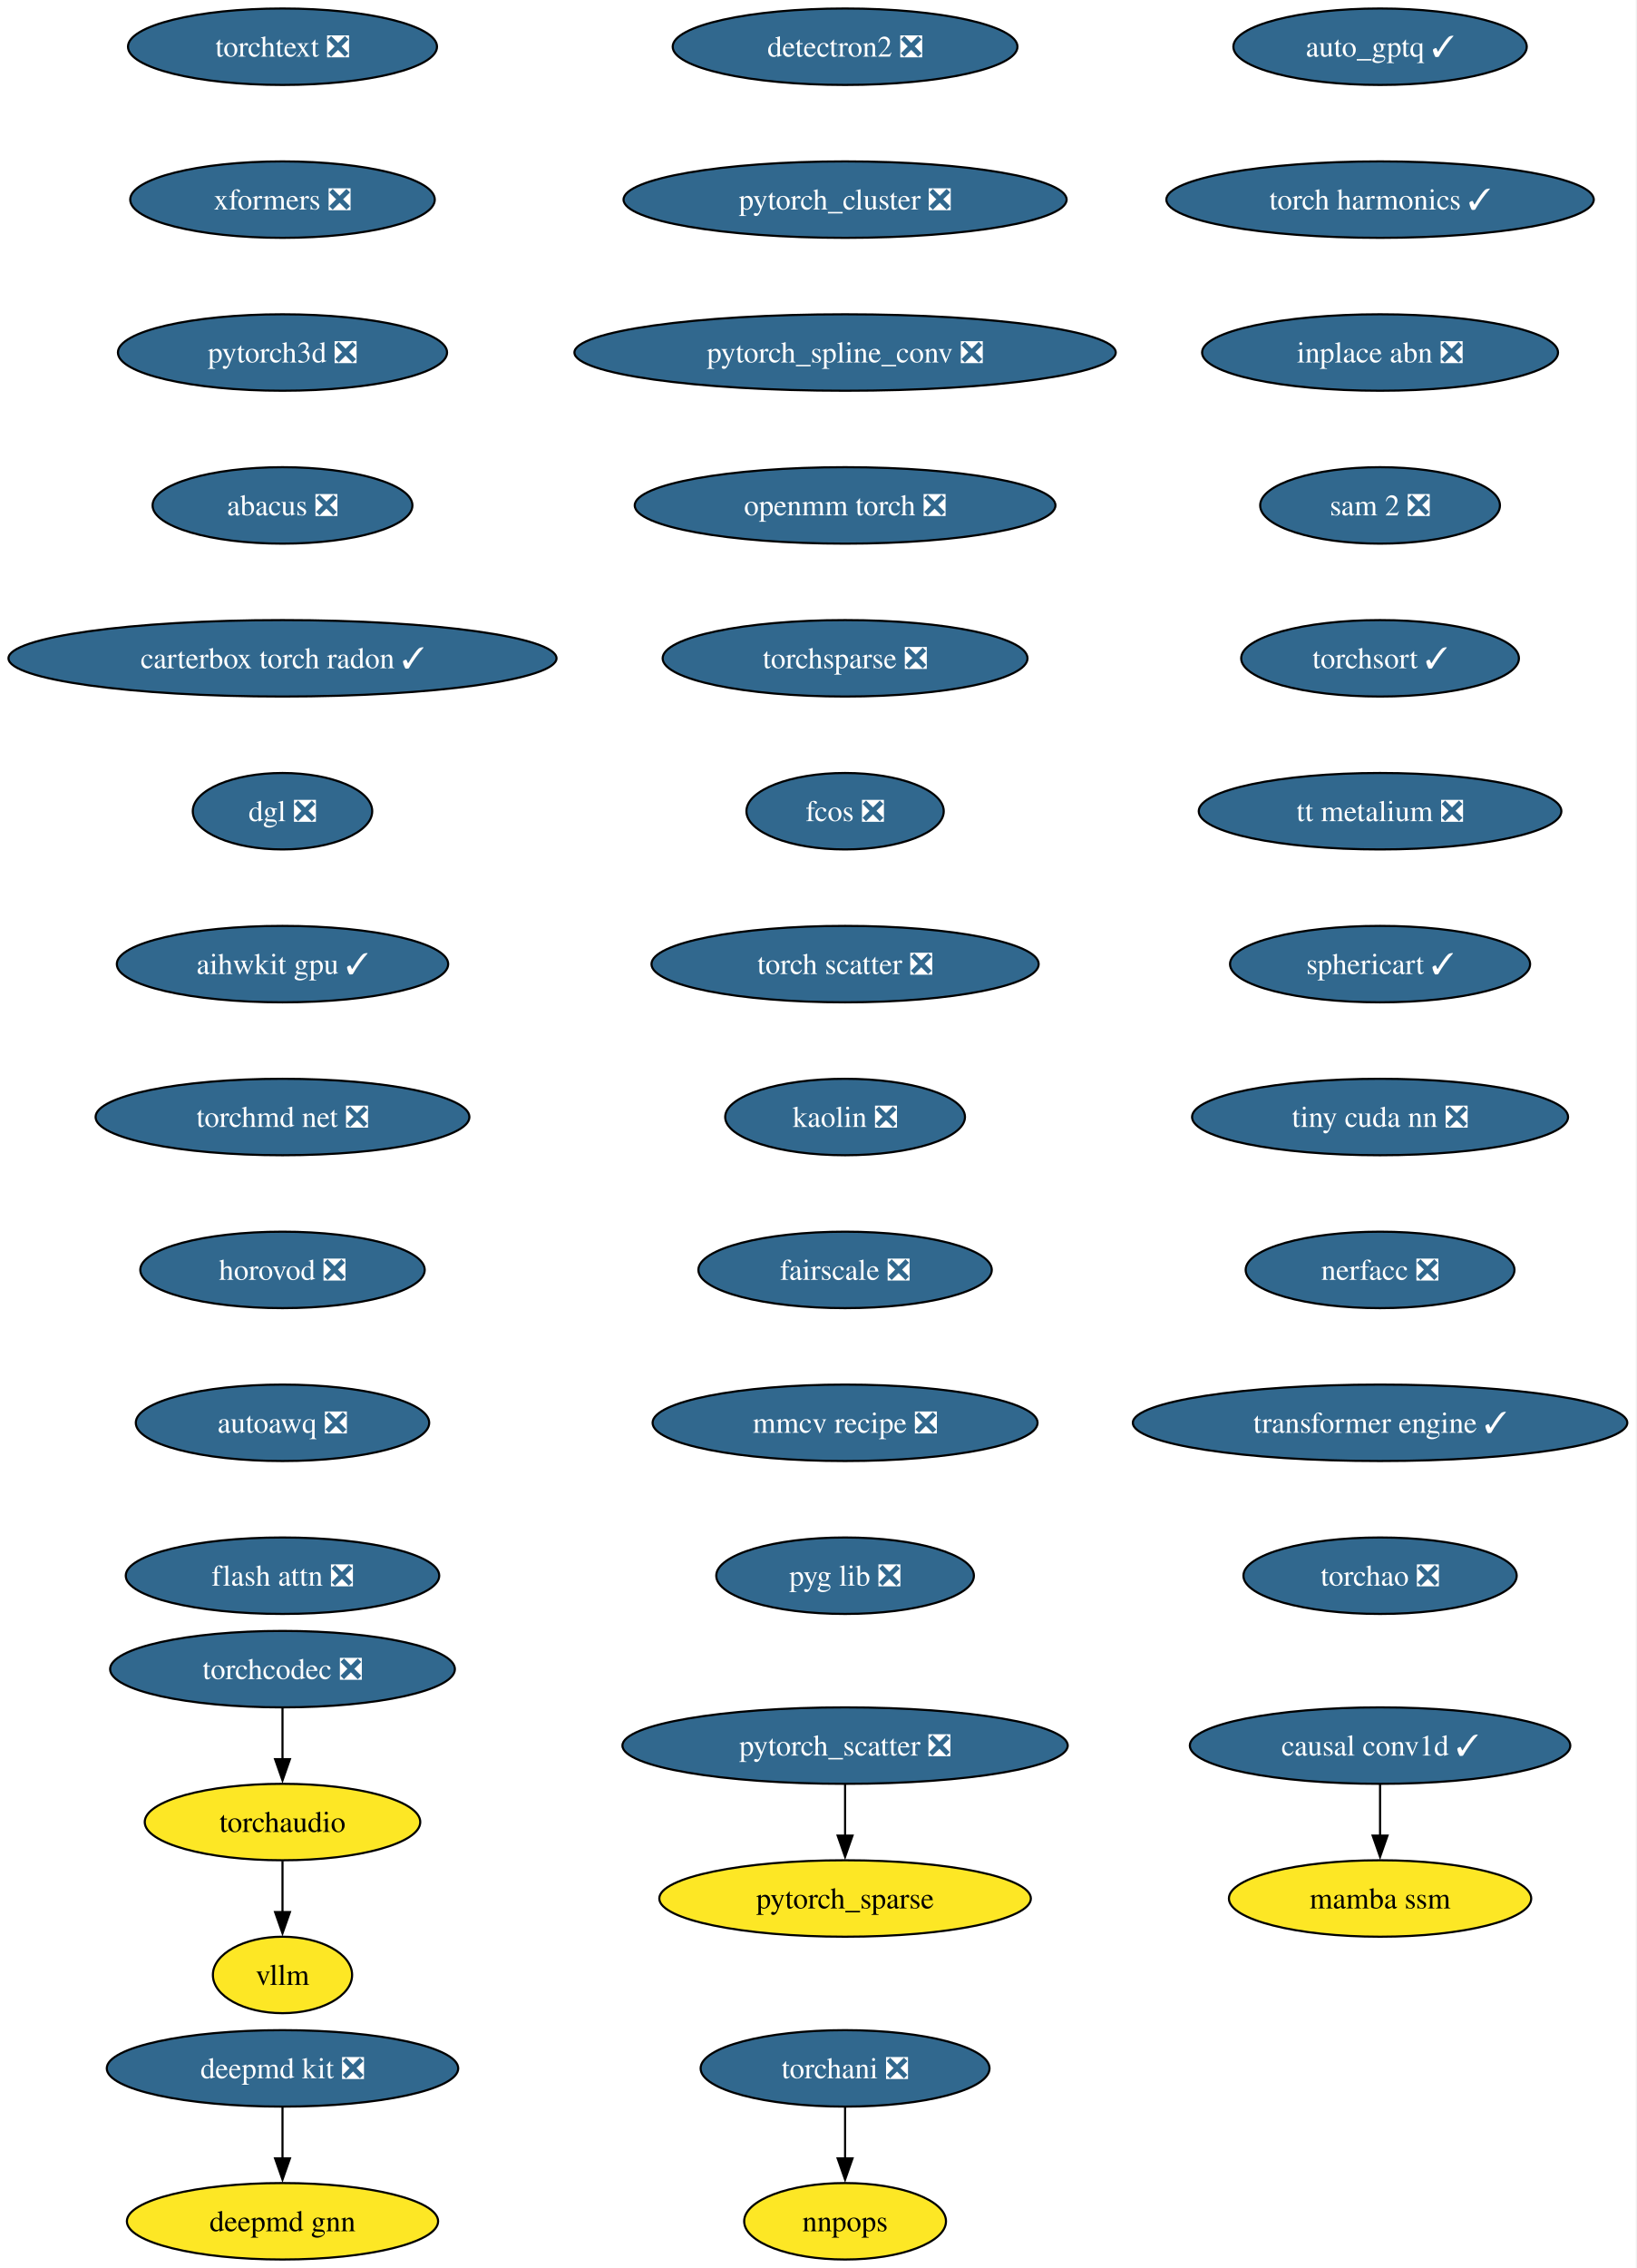
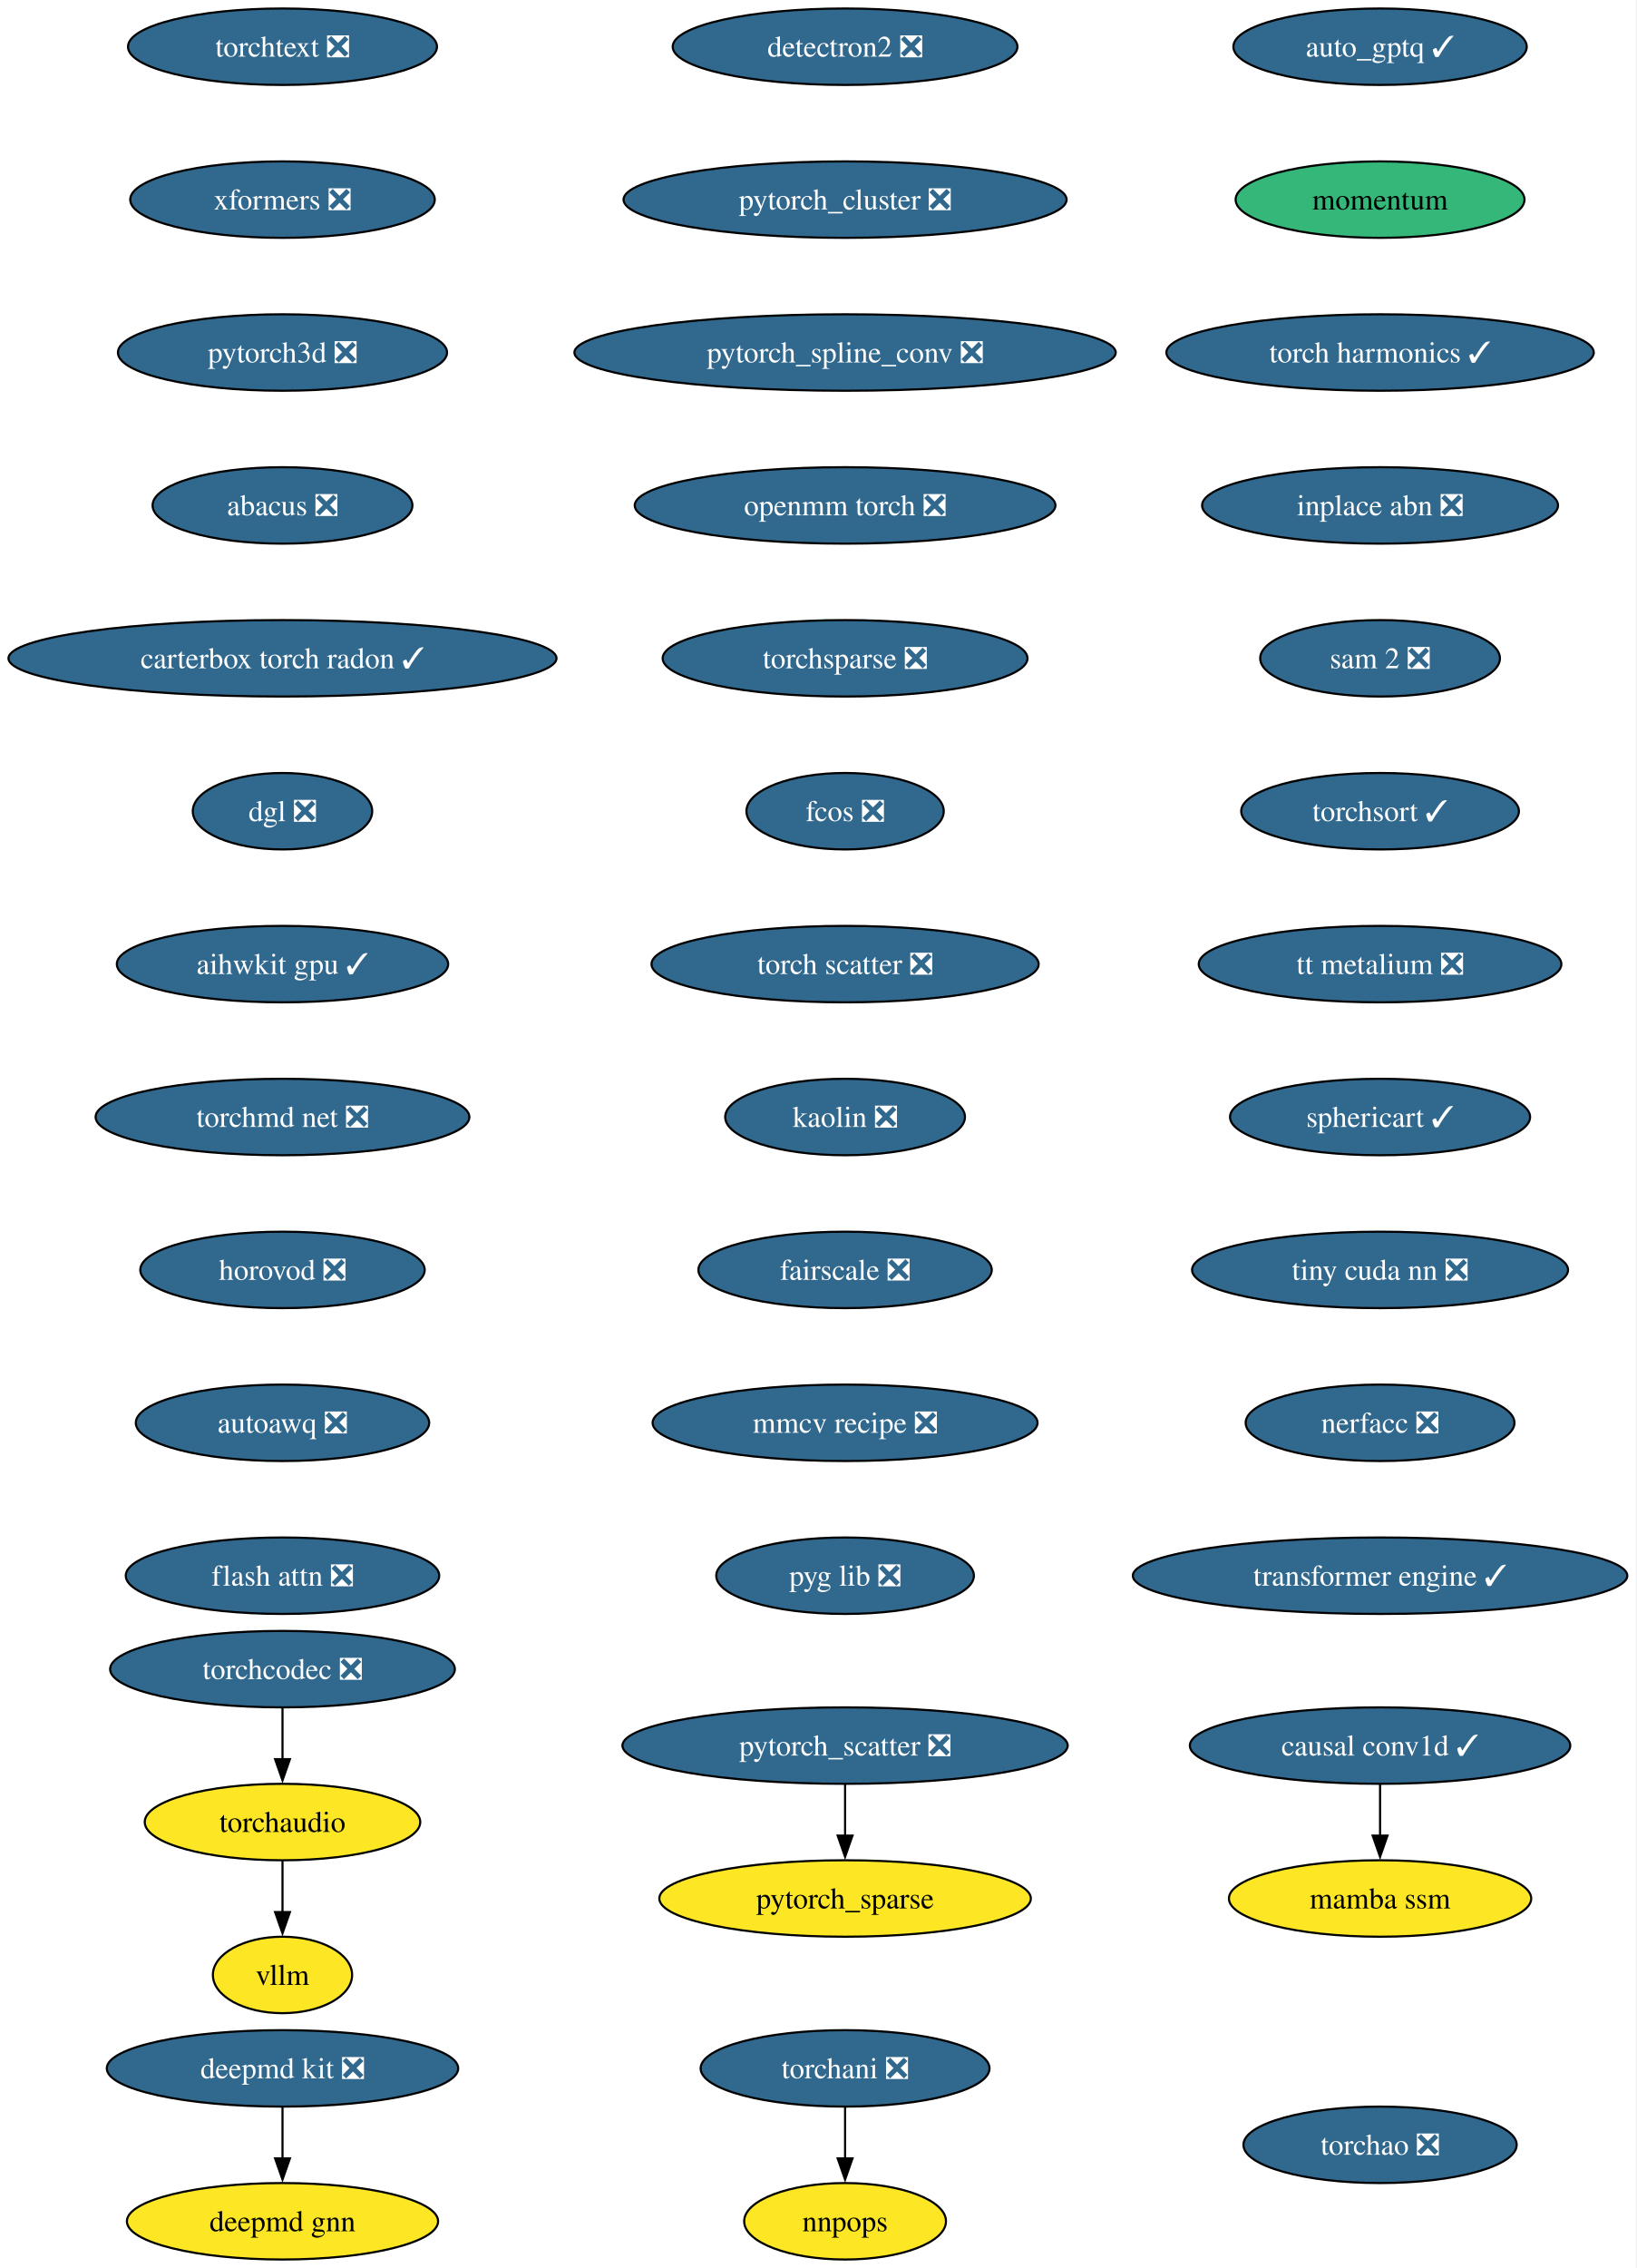
<svg xmlns="http://www.w3.org/2000/svg" xmlns:xlink="http://www.w3.org/1999/xlink" width="771pt" height="1068pt" viewBox="0.00 0.00 771.00 1068.00">
  <g id="graph0" class="graph" transform="scale(1 1) rotate(0) translate(4 1064)">
    <polygon fill="white" stroke="none" points="-4,4 -4,-1064 766.52,-1064 766.52,4 -4,4" />
    <g id="node1" class="node">
      <g id="a_node1">
        <a xlink:href="https://github.com/conda-forge/deepmd-kit-feedstock/pull/111" xlink:title="deepmd kit ❎">
          <ellipse fill="#31688e" stroke="black" cx="129.07" cy="-90" rx="82.77" ry="18" />
          <text xml:space="preserve" text-anchor="middle" x="129.07" y="-85.33" font-family="Times,serif" font-size="14.00" fill="white">deepmd kit ❎</text>
        </a>
      </g>
    </g>
    <g id="node2" class="node">
      <g id="a_node2">
        <a xlink:href="https://github.com/conda-forge/deepmd-gnn-feedstock" xlink:title="deepmd gnn">
          <ellipse fill="#fde725" stroke="black" cx="129.07" cy="-18" rx="73.3" ry="18" />
          <text xml:space="preserve" text-anchor="middle" x="129.07" y="-13.32" font-family="Times,serif" font-size="14.00">deepmd gnn</text>
        </a>
      </g>
    </g>
    <g id="edge1" class="edge">
      <path fill="none" stroke="black" d="M129.07,-71.7C129.07,-64.41 129.07,-55.73 129.07,-47.54" />
      <polygon fill="black" stroke="black" points="132.57,-47.62 129.07,-37.62 125.57,-47.62 132.57,-47.62" />
    </g>
    <g id="node3" class="node">
      <g id="a_node3">
        <a xlink:href="https://github.com/conda-forge/detectron2-feedstock/pull/54" xlink:title="detectron2 ❎">
          <ellipse fill="#31688e" stroke="black" cx="394.07" cy="-1042" rx="81.2" ry="18" />
          <text xml:space="preserve" text-anchor="middle" x="394.07" y="-1037.33" font-family="Times,serif" font-size="14.00" fill="white">detectron2 ❎</text>
        </a>
      </g>
    </g>
    <g id="node4" class="node">
      <g id="a_node4">
        <a xlink:href="https://github.com/conda-forge/pytorch_cluster-feedstock/pull/64" xlink:title="pytorch_cluster ❎">
          <ellipse fill="#31688e" stroke="black" cx="394.07" cy="-970" rx="104.35" ry="18" />
          <text xml:space="preserve" text-anchor="middle" x="394.07" y="-965.33" font-family="Times,serif" font-size="14.00" fill="white">pytorch_cluster ❎</text>
        </a>
      </g>
    </g>
    <g id="node5" class="node">
      <g id="a_node5">
        <a xlink:href="https://github.com/conda-forge/pytorch_spline_conv-feedstock/pull/46" xlink:title="pytorch_spline_conv ❎">
          <ellipse fill="#31688e" stroke="black" cx="394.07" cy="-898" rx="127.49" ry="18" />
          <text xml:space="preserve" text-anchor="middle" x="394.07" y="-893.33" font-family="Times,serif" font-size="14.00" fill="white">pytorch_spline_conv ❎</text>
        </a>
      </g>
    </g>
    <g id="node8" class="node">
      <g id="a_node8">
        <a xlink:href="https://github.com/conda-forge/openmm-torch-feedstock/pull/65" xlink:title="openmm torch ❎">
          <ellipse fill="#31688e" stroke="black" cx="394.07" cy="-826" rx="99.08" ry="18" />
          <text xml:space="preserve" text-anchor="middle" x="394.07" y="-821.33" font-family="Times,serif" font-size="14.00" fill="white">openmm torch ❎</text>
        </a>
      </g>
    </g>
    <g id="node6" class="node">
      <g id="a_node6">
        <a xlink:href="https://github.com/conda-forge/pytorch_scatter-feedstock/pull/79" xlink:title="pytorch_scatter ❎">
          <ellipse fill="#31688e" stroke="black" cx="394.07" cy="-242" rx="104.87" ry="18" />
          <text xml:space="preserve" text-anchor="middle" x="394.07" y="-237.32" font-family="Times,serif" font-size="14.00" fill="white">pytorch_scatter ❎</text>
        </a>
      </g>
    </g>
    <g id="node7" class="node">
      <g id="a_node7">
        <a xlink:href="https://github.com/conda-forge/pytorch_sparse-feedstock" xlink:title="pytorch_sparse">
          <ellipse fill="#fde725" stroke="black" cx="394.07" cy="-170" rx="87.51" ry="18" />
          <text xml:space="preserve" text-anchor="middle" x="394.07" y="-165.32" font-family="Times,serif" font-size="14.00">pytorch_sparse</text>
        </a>
      </g>
    </g>
    <g id="edge4" class="edge">
      <path fill="none" stroke="black" d="M394.07,-223.7C394.07,-216.41 394.07,-207.73 394.07,-199.54" />
      <polygon fill="black" stroke="black" points="397.57,-199.62 394.07,-189.62 390.57,-199.62 397.57,-199.62" />
    </g>
    <g id="node11" class="node">
      <g id="a_node11">
        <a xlink:href="https://github.com/conda-forge/torchsparse-feedstock/pull/44" xlink:title="torchsparse ❎">
          <ellipse fill="#31688e" stroke="black" cx="394.07" cy="-754" rx="85.93" ry="18" />
          <text xml:space="preserve" text-anchor="middle" x="394.07" y="-749.33" font-family="Times,serif" font-size="14.00" fill="white">torchsparse ❎</text>
        </a>
      </g>
    </g>
    <g id="node9" class="node">
      <g id="a_node9">
        <a xlink:href="https://github.com/conda-forge/torchani-feedstock/pull/55" xlink:title="torchani ❎">
          <ellipse fill="#31688e" stroke="black" cx="394.07" cy="-90" rx="68.04" ry="18" />
          <text xml:space="preserve" text-anchor="middle" x="394.07" y="-85.33" font-family="Times,serif" font-size="14.00" fill="white">torchani ❎</text>
        </a>
      </g>
    </g>
    <g id="node10" class="node">
      <g id="a_node10">
        <a xlink:href="https://github.com/conda-forge/nnpops-feedstock" xlink:title="nnpops">
          <ellipse fill="#fde725" stroke="black" cx="394.07" cy="-18" rx="47.53" ry="18" />
          <text xml:space="preserve" text-anchor="middle" x="394.07" y="-13.32" font-family="Times,serif" font-size="14.00">nnpops</text>
        </a>
      </g>
    </g>
    <g id="edge6" class="edge">
      <path fill="none" stroke="black" d="M394.07,-71.7C394.07,-64.41 394.07,-55.73 394.07,-47.54" />
      <polygon fill="black" stroke="black" points="397.57,-47.62 394.07,-37.62 390.57,-47.62 397.57,-47.62" />
    </g>
    <g id="node12" class="node">
      <g id="a_node12">
        <a xlink:href="https://github.com/conda-forge/fcos-feedstock/pull/28" xlink:title="fcos ❎">
          <ellipse fill="#31688e" stroke="black" cx="394.07" cy="-682" rx="46.47" ry="18" />
          <text xml:space="preserve" text-anchor="middle" x="394.07" y="-677.33" font-family="Times,serif" font-size="14.00" fill="white">fcos ❎</text>
        </a>
      </g>
    </g>
    <g id="node13" class="node">
      <g id="a_node13">
        <a xlink:href="https://github.com/conda-forge/torch-scatter-feedstock/pull/47" xlink:title="torch scatter ❎">
          <ellipse fill="#31688e" stroke="black" cx="394.07" cy="-610" rx="91.19" ry="18" />
          <text xml:space="preserve" text-anchor="middle" x="394.07" y="-605.33" font-family="Times,serif" font-size="14.00" fill="white">torch scatter ❎</text>
        </a>
      </g>
    </g>
    <g id="node14" class="node">
      <g id="a_node14">
        <a xlink:href="https://github.com/conda-forge/kaolin-feedstock/pull/45" xlink:title="kaolin ❎">
          <ellipse fill="#31688e" stroke="black" cx="394.07" cy="-538" rx="56.47" ry="18" />
          <text xml:space="preserve" text-anchor="middle" x="394.07" y="-533.33" font-family="Times,serif" font-size="14.00" fill="white">kaolin ❎</text>
        </a>
      </g>
    </g>
    <g id="node15" class="node">
      <g id="a_node15">
        <a xlink:href="https://github.com/conda-forge/fairscale-feedstock/pull/43" xlink:title="fairscale ❎">
          <ellipse fill="#31688e" stroke="black" cx="394.07" cy="-466" rx="69.1" ry="18" />
          <text xml:space="preserve" text-anchor="middle" x="394.07" y="-461.32" font-family="Times,serif" font-size="14.00" fill="white">fairscale ❎</text>
        </a>
      </g>
    </g>
    <g id="node16" class="node">
      <g id="a_node16">
        <a xlink:href="https://github.com/conda-forge/mmcv-recipe-feedstock/pull/45" xlink:title="mmcv recipe ❎">
          <ellipse fill="#31688e" stroke="black" cx="394.07" cy="-394" rx="90.67" ry="18" />
          <text xml:space="preserve" text-anchor="middle" x="394.07" y="-389.32" font-family="Times,serif" font-size="14.00" fill="white">mmcv recipe ❎</text>
        </a>
      </g>
    </g>
    <g id="node17" class="node">
      <g id="a_node17">
        <a xlink:href="https://github.com/conda-forge/pyg-lib-feedstock/pull/42" xlink:title="pyg lib ❎">
          <ellipse fill="#31688e" stroke="black" cx="394.07" cy="-322" rx="60.68" ry="18" />
          <text xml:space="preserve" text-anchor="middle" x="394.07" y="-317.32" font-family="Times,serif" font-size="14.00" fill="white">pyg lib ❎</text>
        </a>
      </g>
    </g>
    <g id="node18" class="node">
      <g id="a_node18">
        <a xlink:href="https://github.com/conda-forge/torchtext-feedstock/pull/36" xlink:title="torchtext ❎">
          <ellipse fill="#31688e" stroke="black" cx="129.07" cy="-1042" rx="72.78" ry="18" />
          <text xml:space="preserve" text-anchor="middle" x="129.07" y="-1037.33" font-family="Times,serif" font-size="14.00" fill="white">torchtext ❎</text>
        </a>
      </g>
    </g>
    <g id="node19" class="node">
      <g id="a_node19">
        <a xlink:href="https://github.com/conda-forge/xformers-feedstock/pull/64" xlink:title="xformers ❎">
          <ellipse fill="#31688e" stroke="black" cx="129.07" cy="-970" rx="71.73" ry="18" />
          <text xml:space="preserve" text-anchor="middle" x="129.07" y="-965.33" font-family="Times,serif" font-size="14.00" fill="white">xformers ❎</text>
        </a>
      </g>
    </g>
    <g id="node20" class="node">
      <g id="a_node20">
        <a xlink:href="https://github.com/conda-forge/pytorch3d-feedstock/pull/31" xlink:title="pytorch3d ❎">
          <ellipse fill="#31688e" stroke="black" cx="129.07" cy="-898" rx="77.52" ry="18" />
          <text xml:space="preserve" text-anchor="middle" x="129.07" y="-893.33" font-family="Times,serif" font-size="14.00" fill="white">pytorch3d ❎</text>
        </a>
      </g>
    </g>
    <g id="node21" class="node">
      <g id="a_node21">
        <a xlink:href="https://github.com/conda-forge/abacus-feedstock/pull/77" xlink:title="abacus ❎">
          <ellipse fill="#31688e" stroke="black" cx="129.07" cy="-826" rx="61.2" ry="18" />
          <text xml:space="preserve" text-anchor="middle" x="129.07" y="-821.33" font-family="Times,serif" font-size="14.00" fill="white">abacus ❎</text>
        </a>
      </g>
    </g>
    <g id="node22" class="node">
      <g id="a_node22">
        <a xlink:href="https://github.com/conda-forge/carterbox-torch-radon-feedstock/pull/21" xlink:title="carterbox torch radon ✓">
          <ellipse fill="#31688e" stroke="black" cx="129.07" cy="-754" rx="129.07" ry="18" />
          <text xml:space="preserve" text-anchor="middle" x="129.07" y="-749.33" font-family="Times,serif" font-size="14.00" fill="white">carterbox torch radon ✓</text>
        </a>
      </g>
    </g>
    <g id="node23" class="node">
      <g id="a_node23">
        <a xlink:href="https://github.com/conda-forge/dgl-feedstock/pull/63" xlink:title="dgl ❎">
          <ellipse fill="#31688e" stroke="black" cx="129.07" cy="-682" rx="42.26" ry="18" />
          <text xml:space="preserve" text-anchor="middle" x="129.07" y="-677.33" font-family="Times,serif" font-size="14.00" fill="white">dgl ❎</text>
        </a>
      </g>
    </g>
    <g id="node24" class="node">
      <g id="a_node24">
        <a xlink:href="https://github.com/conda-forge/aihwkit-gpu-feedstock/pull/29" xlink:title="aihwkit gpu ✓">
          <ellipse fill="#31688e" stroke="black" cx="129.07" cy="-610" rx="78.04" ry="18" />
          <text xml:space="preserve" text-anchor="middle" x="129.07" y="-605.33" font-family="Times,serif" font-size="14.00" fill="white">aihwkit gpu ✓</text>
        </a>
      </g>
    </g>
    <g id="node25" class="node">
      <g id="a_node25">
        <a xlink:href="https://github.com/conda-forge/torchmd-net-feedstock/pull/67" xlink:title="torchmd net ❎">
          <ellipse fill="#31688e" stroke="black" cx="129.07" cy="-538" rx="88.04" ry="18" />
          <text xml:space="preserve" text-anchor="middle" x="129.07" y="-533.33" font-family="Times,serif" font-size="14.00" fill="white">torchmd net ❎</text>
        </a>
      </g>
    </g>
    <g id="node26" class="node">
      <g id="a_node26">
        <a xlink:href="https://github.com/conda-forge/horovod-feedstock/pull/33" xlink:title="horovod ❎">
          <ellipse fill="#31688e" stroke="black" cx="129.07" cy="-466" rx="66.99" ry="18" />
          <text xml:space="preserve" text-anchor="middle" x="129.07" y="-461.32" font-family="Times,serif" font-size="14.00" fill="white">horovod ❎</text>
        </a>
      </g>
    </g>
    <g id="node27" class="node">
      <g id="a_node27">
        <a xlink:href="https://github.com/conda-forge/autoawq-feedstock/pull/35" xlink:title="autoawq ❎">
          <ellipse fill="#31688e" stroke="black" cx="129.07" cy="-394" rx="69.1" ry="18" />
          <text xml:space="preserve" text-anchor="middle" x="129.07" y="-389.32" font-family="Times,serif" font-size="14.00" fill="white">autoawq ❎</text>
        </a>
      </g>
    </g>
    <g id="node28" class="node">
      <g id="a_node28">
        <a xlink:href="https://github.com/conda-forge/flash-attn-feedstock/pull/42" xlink:title="flash attn ❎">
          <ellipse fill="#31688e" stroke="black" cx="129.07" cy="-322" rx="73.83" ry="18" />
          <text xml:space="preserve" text-anchor="middle" x="129.07" y="-317.32" font-family="Times,serif" font-size="14.00" fill="white">flash attn ❎</text>
        </a>
      </g>
    </g>
    <g id="node29" class="node">
      <g id="a_node29">
        <a xlink:href="https://github.com/conda-forge/auto_gptq-feedstock/pull/19" xlink:title="auto_gptq ✓">
          <ellipse fill="#31688e" stroke="black" cx="646.07" cy="-1042" rx="69.1" ry="18" />
          <text xml:space="preserve" text-anchor="middle" x="646.07" y="-1037.33" font-family="Times,serif" font-size="14.00" fill="white">auto_gptq ✓</text>
        </a>
      </g>
    </g>
    <g id="node30" class="node">
      <g id="a_node30">
-         <a xlink:href="https://github.com/conda-forge/torch-harmonics-feedstock/pull/17" xlink:title="torch harmonics ✓">
-           <ellipse fill="#31688e" stroke="black" cx="646.07" cy="-970" rx="100.66" ry="18" />
-           <text xml:space="preserve" text-anchor="middle" x="646.07" y="-965.33" font-family="Times,serif" font-size="14.00" fill="white">torch harmonics ✓</text>
+         <a xlink:href="https://github.com/conda-forge/momentum-feedstock" xlink:title="momentum">
+           <ellipse fill="#35b779" stroke="black" cx="646.07" cy="-970" rx="68.04" ry="18" />
+           <text xml:space="preserve" text-anchor="middle" x="646.07" y="-965.33" font-family="Times,serif" font-size="14.00">momentum</text>
        </a>
      </g>
    </g>
    <g id="node31" class="node">
      <g id="a_node31">
-         <a xlink:href="https://github.com/conda-forge/inplace-abn-feedstock/pull/21" xlink:title="inplace abn ❎">
-           <ellipse fill="#31688e" stroke="black" cx="646.07" cy="-898" rx="83.83" ry="18" />
-           <text xml:space="preserve" text-anchor="middle" x="646.07" y="-893.33" font-family="Times,serif" font-size="14.00" fill="white">inplace abn ❎</text>
+         <a xlink:href="https://github.com/conda-forge/torch-harmonics-feedstock/pull/17" xlink:title="torch harmonics ✓">
+           <ellipse fill="#31688e" stroke="black" cx="646.07" cy="-898" rx="100.66" ry="18" />
+           <text xml:space="preserve" text-anchor="middle" x="646.07" y="-893.33" font-family="Times,serif" font-size="14.00" fill="white">torch harmonics ✓</text>
        </a>
      </g>
    </g>
    <g id="node32" class="node">
      <g id="a_node32">
-         <a xlink:href="https://github.com/conda-forge/sam-2-feedstock/pull/30" xlink:title="sam 2 ❎">
-           <ellipse fill="#31688e" stroke="black" cx="646.07" cy="-826" rx="56.47" ry="18" />
-           <text xml:space="preserve" text-anchor="middle" x="646.07" y="-821.33" font-family="Times,serif" font-size="14.00" fill="white">sam 2 ❎</text>
-         </a>
-       </g>
-     </g>
-     <g id="node35" class="node">
-       <g id="a_node35">
-         <a xlink:href="https://github.com/conda-forge/torchsort-feedstock/pull/12" xlink:title="torchsort ✓">
-           <ellipse fill="#31688e" stroke="black" cx="646.07" cy="-754" rx="65.41" ry="18" />
-           <text xml:space="preserve" text-anchor="middle" x="646.07" y="-749.33" font-family="Times,serif" font-size="14.00" fill="white">torchsort ✓</text>
+         <a xlink:href="https://github.com/conda-forge/inplace-abn-feedstock/pull/21" xlink:title="inplace abn ❎">
+           <ellipse fill="#31688e" stroke="black" cx="646.07" cy="-826" rx="83.83" ry="18" />
+           <text xml:space="preserve" text-anchor="middle" x="646.07" y="-821.33" font-family="Times,serif" font-size="14.00" fill="white">inplace abn ❎</text>
        </a>
      </g>
    </g>
    <g id="node33" class="node">
      <g id="a_node33">
+         <a xlink:href="https://github.com/conda-forge/sam-2-feedstock/pull/30" xlink:title="sam 2 ❎">
+           <ellipse fill="#31688e" stroke="black" cx="646.07" cy="-754" rx="56.47" ry="18" />
+           <text xml:space="preserve" text-anchor="middle" x="646.07" y="-749.33" font-family="Times,serif" font-size="14.00" fill="white">sam 2 ❎</text>
+         </a>
+       </g>
+     </g>
+     <g id="node36" class="node">
+       <g id="a_node36">
+         <a xlink:href="https://github.com/conda-forge/torchsort-feedstock/pull/12" xlink:title="torchsort ✓">
+           <ellipse fill="#31688e" stroke="black" cx="646.07" cy="-682" rx="65.41" ry="18" />
+           <text xml:space="preserve" text-anchor="middle" x="646.07" y="-677.33" font-family="Times,serif" font-size="14.00" fill="white">torchsort ✓</text>
+         </a>
+       </g>
+     </g>
+     <g id="node34" class="node">
+       <g id="a_node34">
        <a xlink:href="https://github.com/conda-forge/torchaudio-feedstock" xlink:title="torchaudio">
          <ellipse fill="#fde725" stroke="black" cx="129.07" cy="-206" rx="64.89" ry="18" />
          <text xml:space="preserve" text-anchor="middle" x="129.07" y="-201.33" font-family="Times,serif" font-size="14.00">torchaudio</text>
        </a>
      </g>
    </g>
-     <g id="node34" class="node">
-       <g id="a_node34">
+     <g id="node35" class="node">
+       <g id="a_node35">
        <a xlink:href="https://github.com/conda-forge/vllm-feedstock" xlink:title="vllm">
          <ellipse fill="#fde725" stroke="black" cx="129.07" cy="-134" rx="32.79" ry="18" />
          <text xml:space="preserve" text-anchor="middle" x="129.07" y="-129.32" font-family="Times,serif" font-size="14.00">vllm</text>
        </a>
      </g>
    </g>
-     <g id="edge27" class="edge">
+     <g id="edge28" class="edge">
      <path fill="none" stroke="black" d="M129.07,-187.7C129.07,-180.41 129.07,-171.73 129.07,-163.54" />
      <polygon fill="black" stroke="black" points="132.57,-163.62 129.07,-153.62 125.57,-163.62 132.57,-163.62" />
    </g>
-     <g id="node36" class="node">
-       <g id="a_node36">
-         <a xlink:href="https://github.com/conda-forge/tt-metalium-feedstock/pull/18" xlink:title="tt metalium ❎">
-           <ellipse fill="#31688e" stroke="black" cx="646.07" cy="-682" rx="85.41" ry="18" />
-           <text xml:space="preserve" text-anchor="middle" x="646.07" y="-677.33" font-family="Times,serif" font-size="14.00" fill="white">tt metalium ❎</text>
-         </a>
-       </g>
-     </g>
    <g id="node37" class="node">
      <g id="a_node37">
-         <a xlink:href="https://github.com/conda-forge/sphericart-feedstock/pull/22" xlink:title="sphericart ✓">
-           <ellipse fill="#31688e" stroke="black" cx="646.07" cy="-610" rx="70.68" ry="18" />
-           <text xml:space="preserve" text-anchor="middle" x="646.07" y="-605.33" font-family="Times,serif" font-size="14.00" fill="white">sphericart ✓</text>
+         <a xlink:href="https://github.com/conda-forge/tt-metalium-feedstock/pull/18" xlink:title="tt metalium ❎">
+           <ellipse fill="#31688e" stroke="black" cx="646.07" cy="-610" rx="85.41" ry="18" />
+           <text xml:space="preserve" text-anchor="middle" x="646.07" y="-605.33" font-family="Times,serif" font-size="14.00" fill="white">tt metalium ❎</text>
        </a>
      </g>
    </g>
    <g id="node38" class="node">
      <g id="a_node38">
+         <a xlink:href="https://github.com/conda-forge/sphericart-feedstock/pull/22" xlink:title="sphericart ✓">
+           <ellipse fill="#31688e" stroke="black" cx="646.07" cy="-538" rx="70.68" ry="18" />
+           <text xml:space="preserve" text-anchor="middle" x="646.07" y="-533.33" font-family="Times,serif" font-size="14.00" fill="white">sphericart ✓</text>
+         </a>
+       </g>
+     </g>
+     <g id="node39" class="node">
+       <g id="a_node39">
        <a xlink:href="https://github.com/conda-forge/tiny-cuda-nn-feedstock/pull/13" xlink:title="tiny cuda nn ❎">
-           <ellipse fill="#31688e" stroke="black" cx="646.07" cy="-538" rx="88.56" ry="18" />
-           <text xml:space="preserve" text-anchor="middle" x="646.07" y="-533.33" font-family="Times,serif" font-size="14.00" fill="white">tiny cuda nn ❎</text>
+           <ellipse fill="#31688e" stroke="black" cx="646.07" cy="-466" rx="88.56" ry="18" />
+           <text xml:space="preserve" text-anchor="middle" x="646.07" y="-461.32" font-family="Times,serif" font-size="14.00" fill="white">tiny cuda nn ❎</text>
+         </a>
+       </g>
+     </g>
+     <g id="node41" class="node">
+       <g id="a_node41">
+         <a xlink:href="https://github.com/conda-forge/nerfacc-feedstock/pull/8" xlink:title="nerfacc ❎">
+           <ellipse fill="#31688e" stroke="black" cx="646.07" cy="-394" rx="63.31" ry="18" />
+           <text xml:space="preserve" text-anchor="middle" x="646.07" y="-389.32" font-family="Times,serif" font-size="14.00" fill="white">nerfacc ❎</text>
        </a>
      </g>
    </g>
    <g id="node40" class="node">
      <g id="a_node40">
-         <a xlink:href="https://github.com/conda-forge/nerfacc-feedstock/pull/8" xlink:title="nerfacc ❎">
-           <ellipse fill="#31688e" stroke="black" cx="646.07" cy="-466" rx="63.31" ry="18" />
-           <text xml:space="preserve" text-anchor="middle" x="646.07" y="-461.32" font-family="Times,serif" font-size="14.00" fill="white">nerfacc ❎</text>
-         </a>
-       </g>
-     </g>
-     <g id="node39" class="node">
-       <g id="a_node39">
        <a xlink:href="https://github.com/conda-forge/torchcodec-feedstock/pull/42" xlink:title="torchcodec ❎">
          <ellipse fill="#31688e" stroke="black" cx="129.07" cy="-278" rx="81.2" ry="18" />
          <text xml:space="preserve" text-anchor="middle" x="129.07" y="-273.32" font-family="Times,serif" font-size="14.00" fill="white">torchcodec ❎</text>
        </a>
      </g>
    </g>
-     <g id="edge32" class="edge">
+     <g id="edge33" class="edge">
      <path fill="none" stroke="black" d="M129.07,-259.7C129.07,-252.41 129.07,-243.73 129.07,-235.54" />
      <polygon fill="black" stroke="black" points="132.57,-235.62 129.07,-225.62 125.57,-235.62 132.57,-235.62" />
    </g>
-     <g id="node41" class="node">
-       <g id="a_node41">
-         <a xlink:href="https://github.com/conda-forge/transformer-engine-feedstock/pull/21" xlink:title="transformer engine ✓">
-           <ellipse fill="#31688e" stroke="black" cx="646.07" cy="-394" rx="116.45" ry="18" />
-           <text xml:space="preserve" text-anchor="middle" x="646.07" y="-389.32" font-family="Times,serif" font-size="14.00" fill="white">transformer engine ✓</text>
-         </a>
-       </g>
-     </g>
    <g id="node42" class="node">
      <g id="a_node42">
-         <a xlink:href="https://github.com/conda-forge/torchao-feedstock/pull/11" xlink:title="torchao ❎">
-           <ellipse fill="#31688e" stroke="black" cx="646.07" cy="-322" rx="64.36" ry="18" />
-           <text xml:space="preserve" text-anchor="middle" x="646.07" y="-317.32" font-family="Times,serif" font-size="14.00" fill="white">torchao ❎</text>
+         <a xlink:href="https://github.com/conda-forge/transformer-engine-feedstock/pull/21" xlink:title="transformer engine ✓">
+           <ellipse fill="#31688e" stroke="black" cx="646.07" cy="-322" rx="116.45" ry="18" />
+           <text xml:space="preserve" text-anchor="middle" x="646.07" y="-317.32" font-family="Times,serif" font-size="14.00" fill="white">transformer engine ✓</text>
        </a>
      </g>
    </g>
    <g id="node43" class="node">
      <g id="a_node43">
        <a xlink:href="https://github.com/conda-forge/causal-conv1d-feedstock/pull/21" xlink:title="causal conv1d ✓">
          <ellipse fill="#31688e" stroke="black" cx="646.07" cy="-242" rx="89.61" ry="18" />
          <text xml:space="preserve" text-anchor="middle" x="646.07" y="-237.32" font-family="Times,serif" font-size="14.00" fill="white">causal conv1d ✓</text>
        </a>
      </g>
    </g>
    <g id="node44" class="node">
      <g id="a_node44">
        <a xlink:href="https://github.com/conda-forge/mamba-ssm-feedstock" xlink:title="mamba ssm">
          <ellipse fill="#fde725" stroke="black" cx="646.07" cy="-170" rx="71.2" ry="18" />
          <text xml:space="preserve" text-anchor="middle" x="646.07" y="-165.32" font-family="Times,serif" font-size="14.00">mamba ssm</text>
        </a>
      </g>
    </g>
    <g id="edge36" class="edge">
      <path fill="none" stroke="black" d="M646.07,-223.7C646.07,-216.41 646.07,-207.73 646.07,-199.54" />
      <polygon fill="black" stroke="black" points="649.57,-199.62 646.07,-189.62 642.57,-199.62 649.57,-199.62" />
    </g>
+     <g id="node45" class="node">
+       <g id="a_node45">
+         <a xlink:href="https://github.com/conda-forge/torchao-feedstock/pull/11" xlink:title="torchao ❎">
+           <ellipse fill="#31688e" stroke="black" cx="646.07" cy="-54" rx="64.36" ry="18" />
+           <text xml:space="preserve" text-anchor="middle" x="646.07" y="-49.33" font-family="Times,serif" font-size="14.00" fill="white">torchao ❎</text>
+         </a>
+       </g>
+     </g>
  </g>
</svg>
